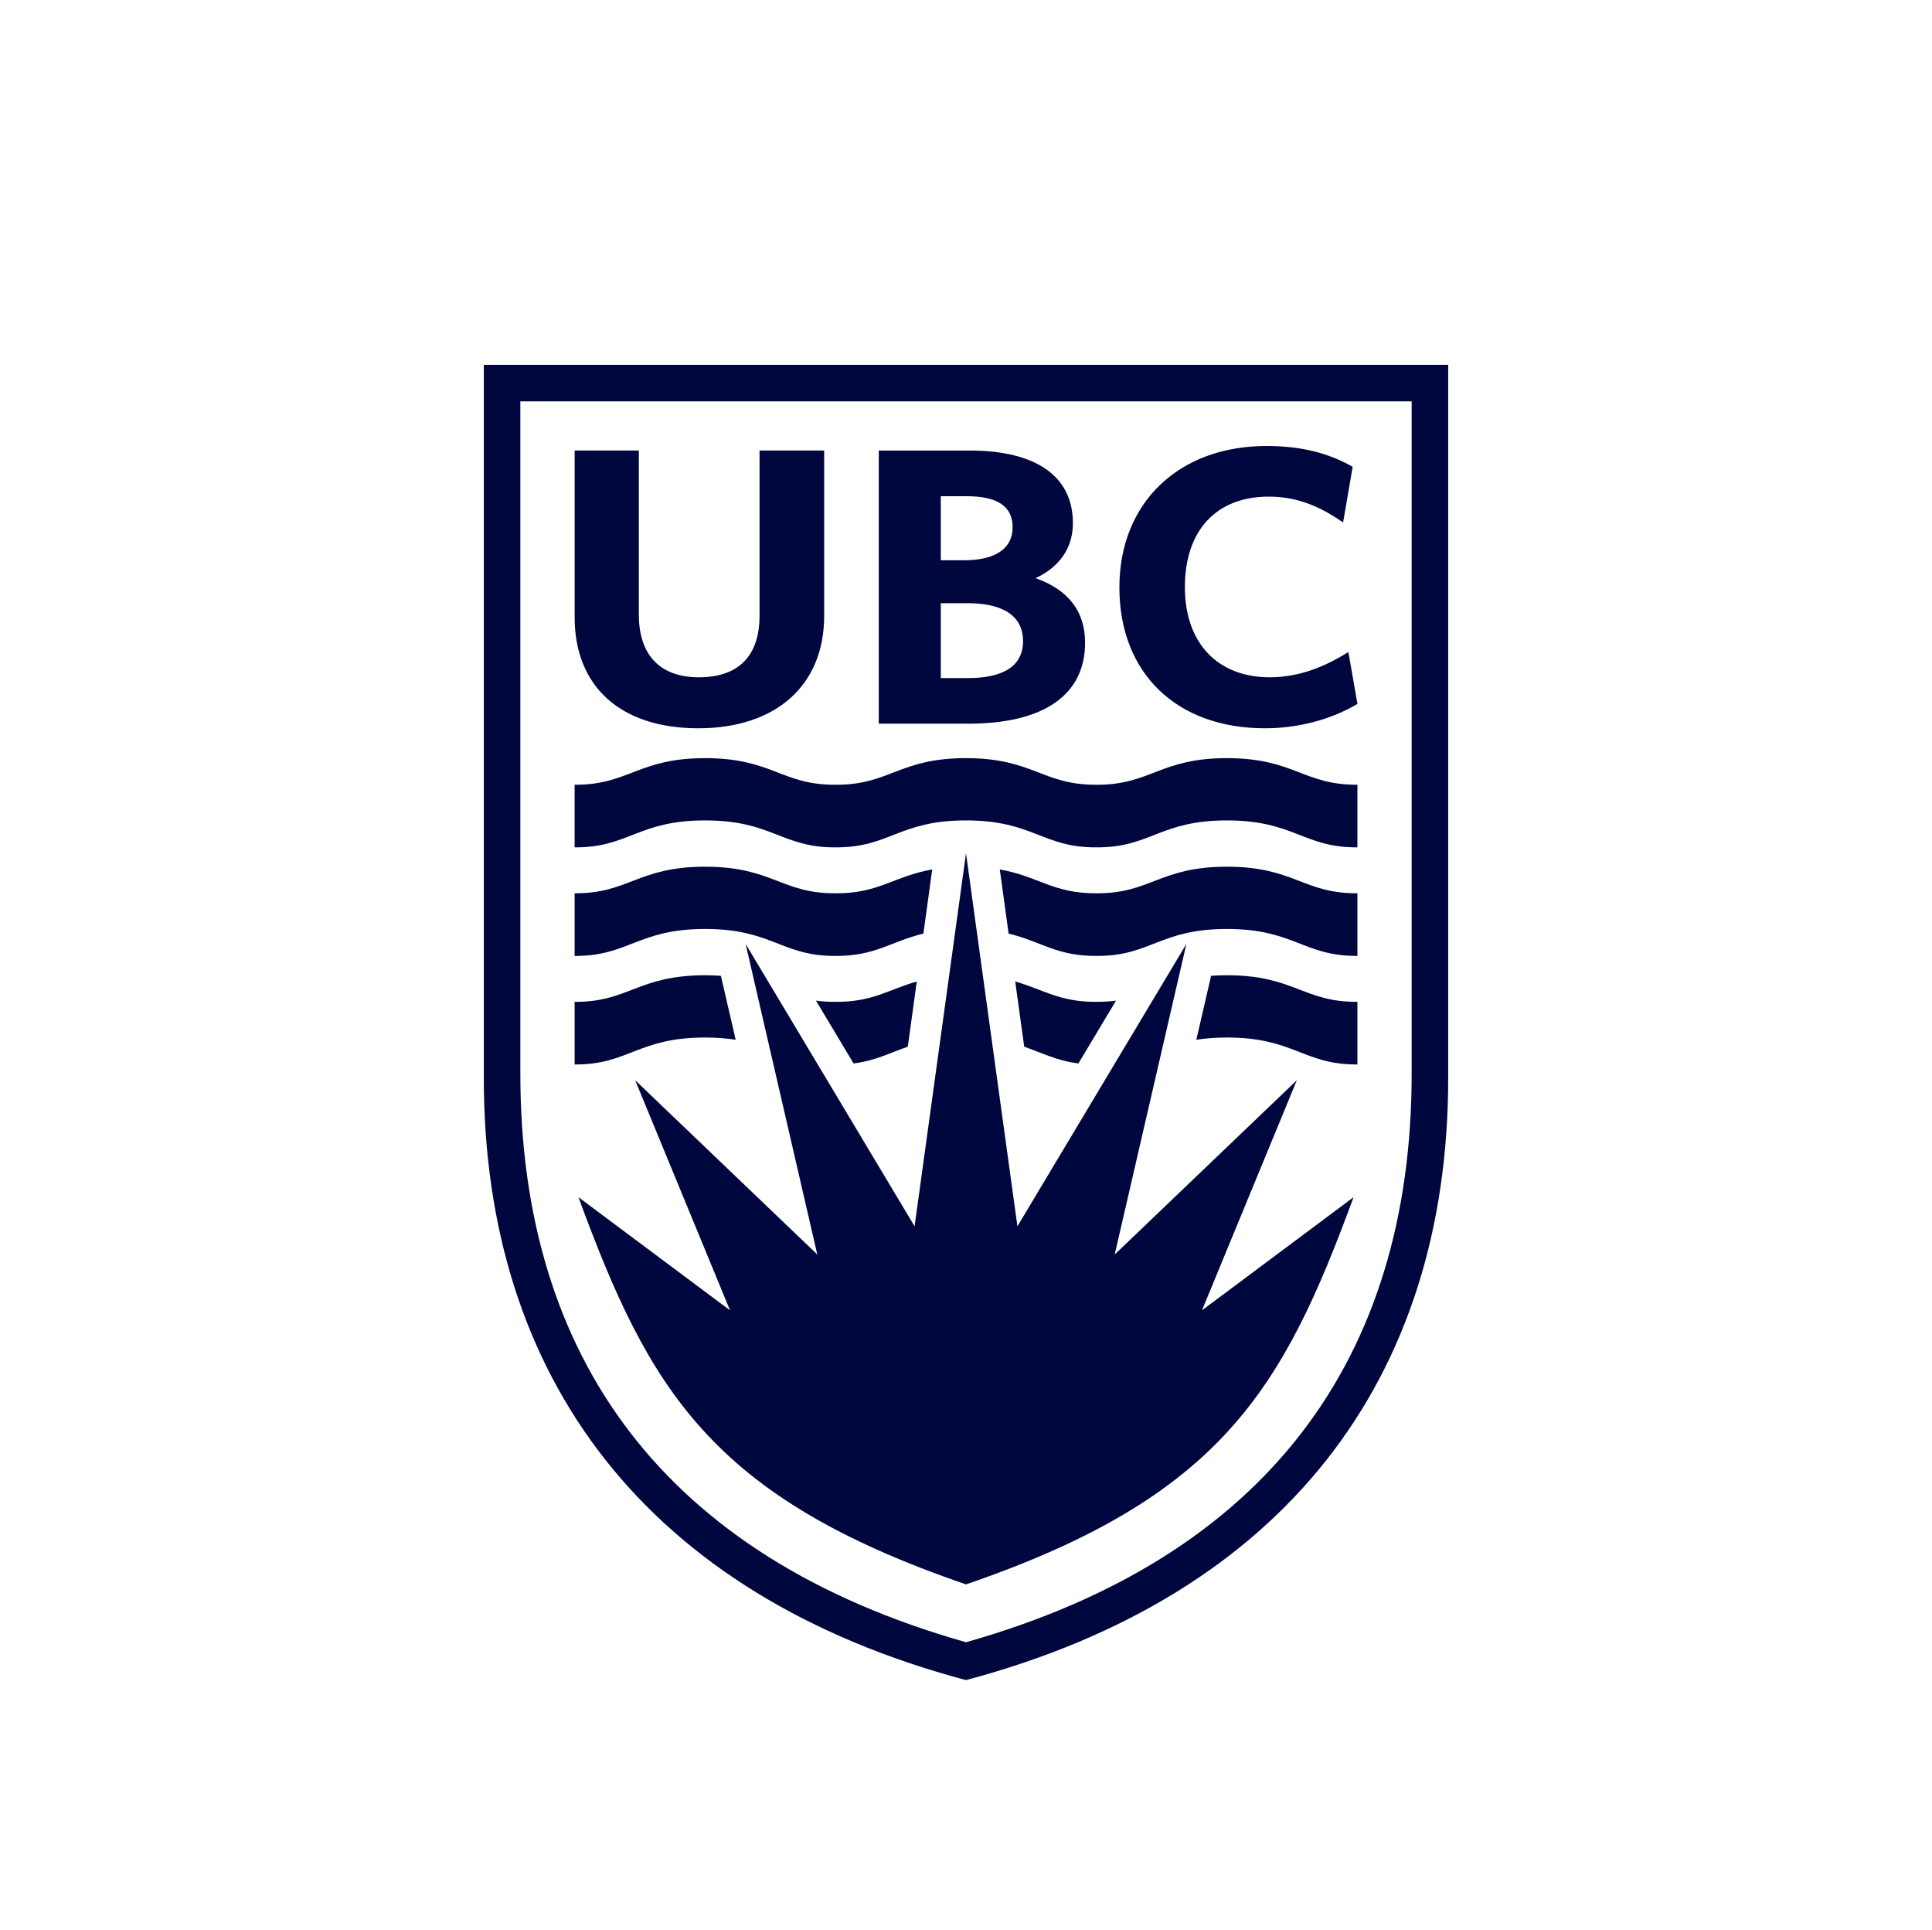
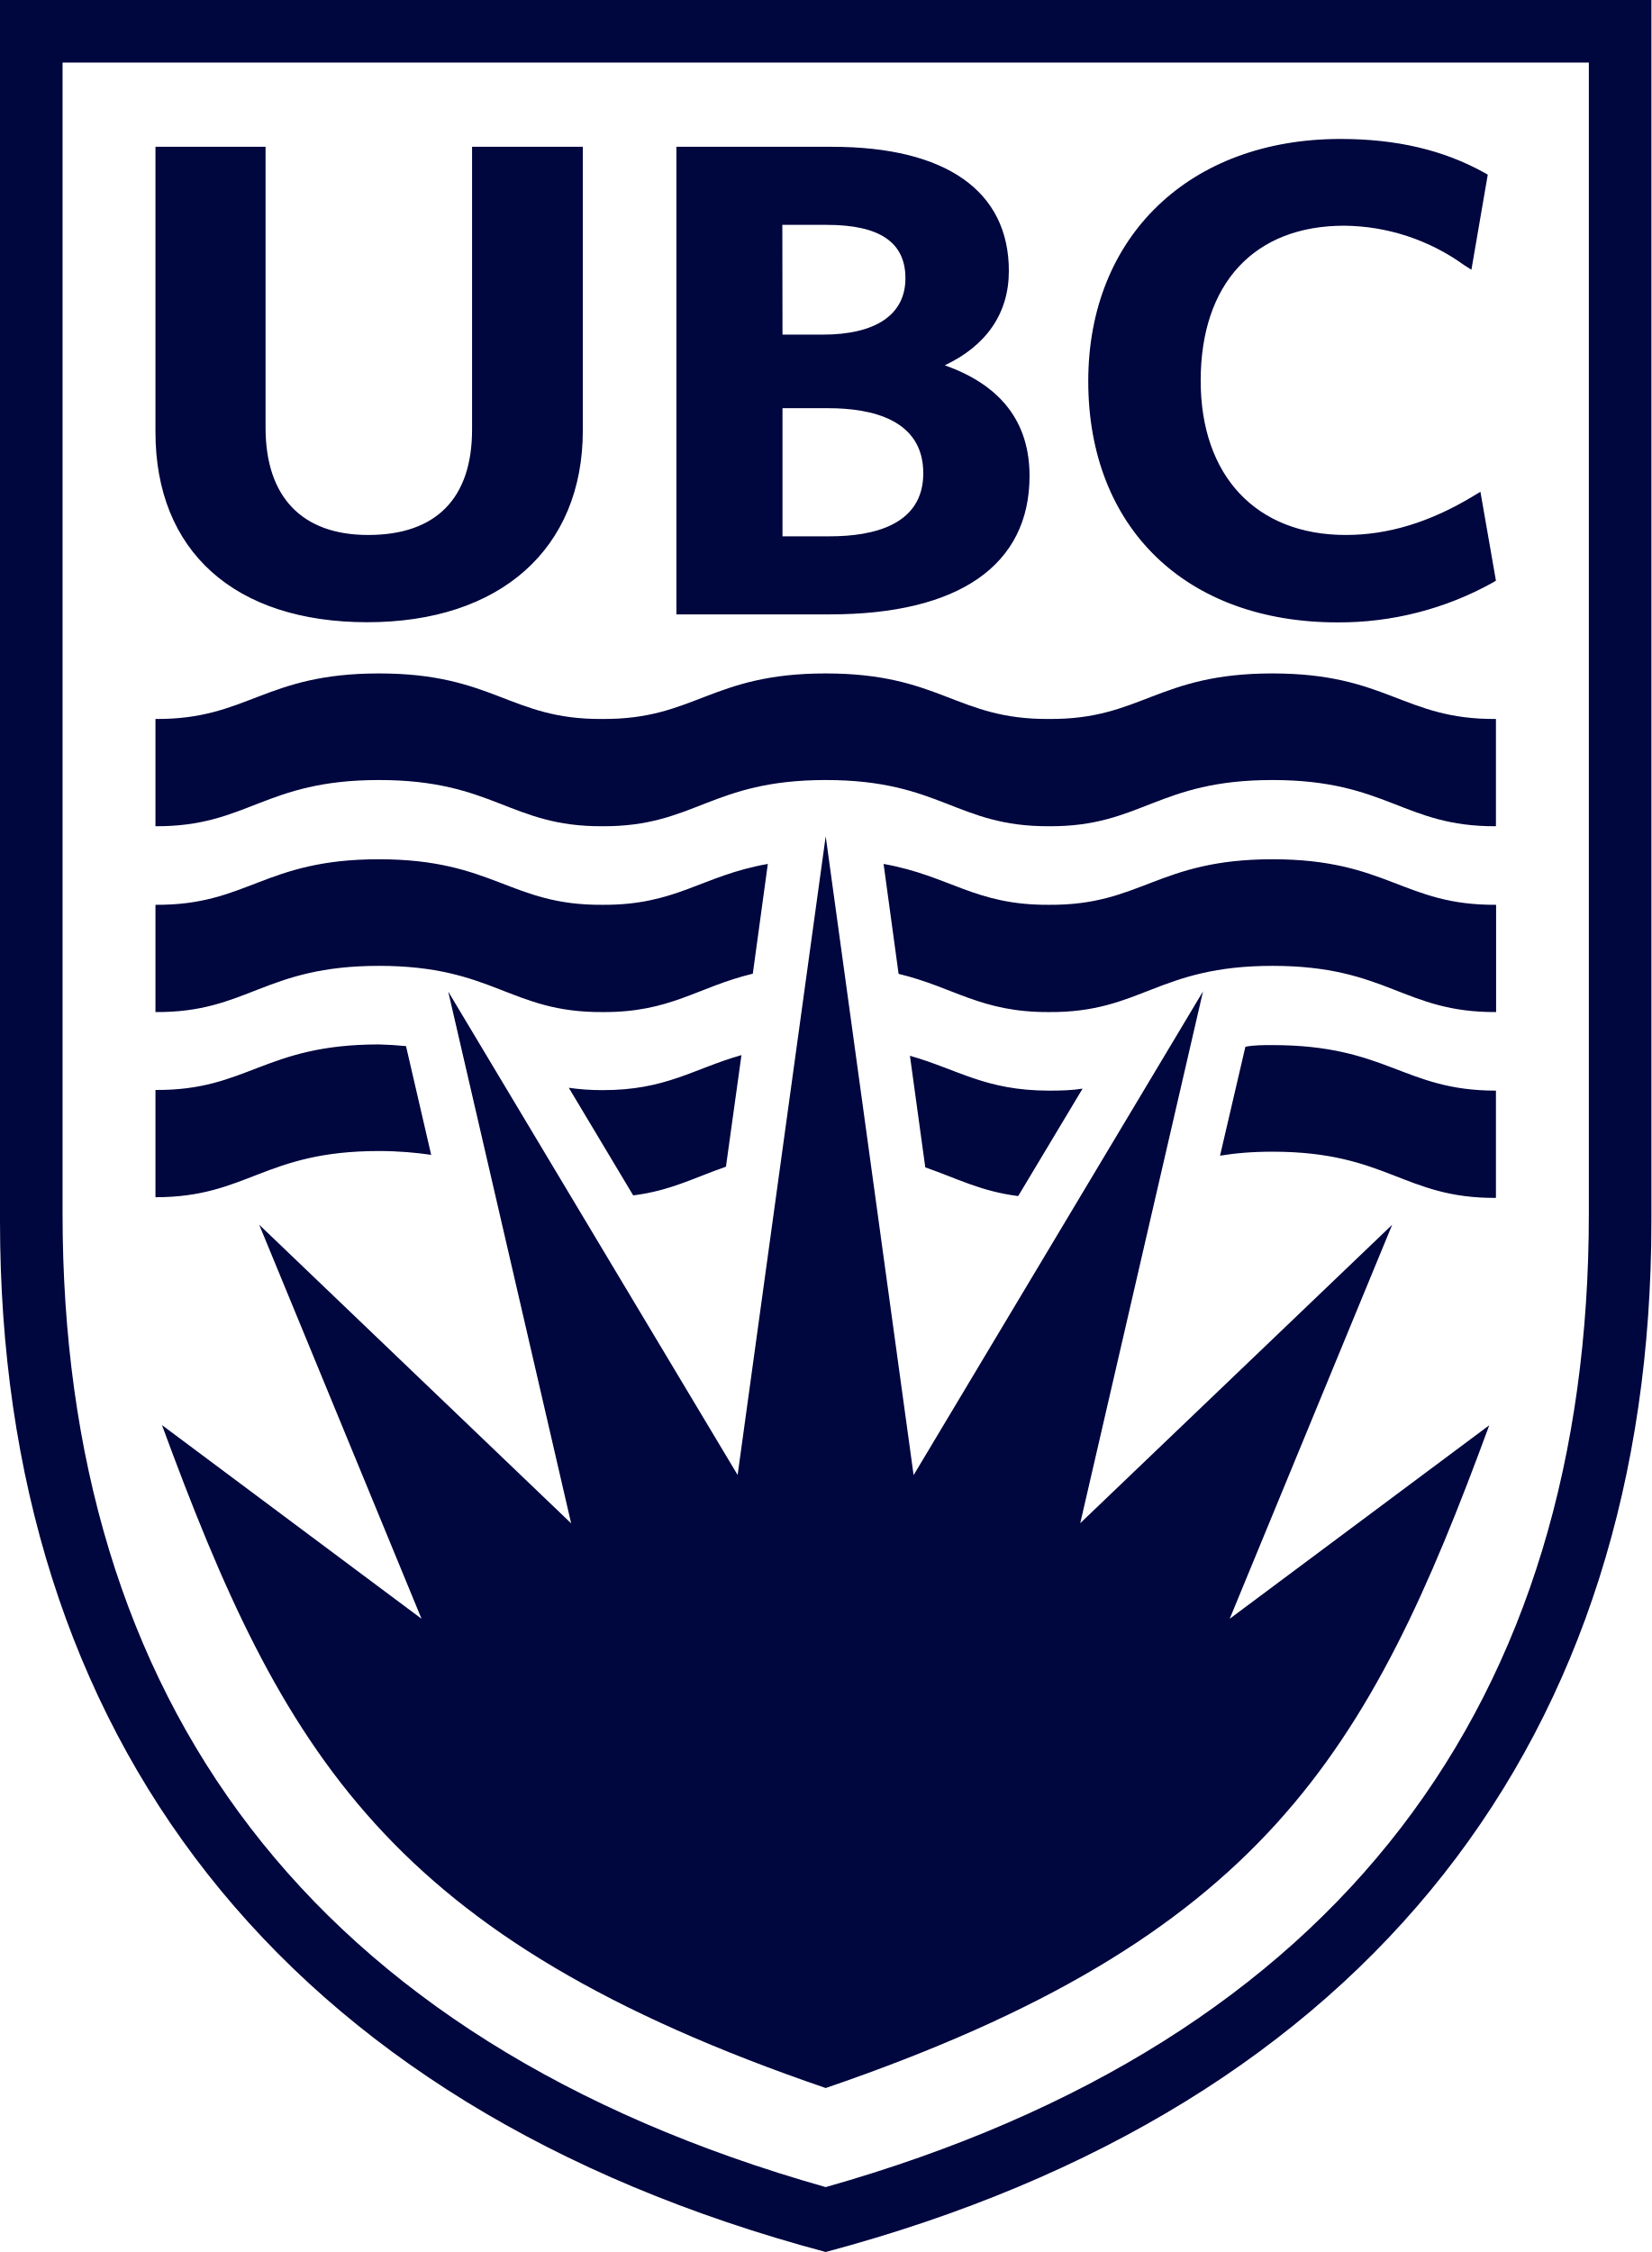
- <svg xmlns="http://www.w3.org/2000/svg" width="264.444" height="264.073" viewBox="0 0 198.333 198.055">
-   <g data-name="Layer">
-     <clipPath id="a">
-       <path transform="matrix(1 0 0 -1 0 198.055)" d="M0 198.055h198.333V0H0Z" />
-     </clipPath>
-     <g clip-path="url(#a)" fill="#00063e">
-       <path d="m99.166 87.58 5.279 38.287 17.346-28.985-7.36 31.882 18.7-17.891-9.739 23.619 15.56-11.611c-7.243 19.709-13.553 30.758-39.785 39.74-26.232-8.982-32.543-20.031-39.785-39.74l15.559 11.61-9.739-23.618 18.7 17.89-7.36-31.881 17.347 28.985 5.278-38.287ZM71.687 74.751c-7.948 0-12.695-4.253-12.695-11.4V46.243h6.59v16.84c0 4.151 2.183 6.434 6.156 6.434 4.074 0 6.234-2.187 6.234-6.317V46.243h6.633v16.995c0 7.103-4.949 11.513-12.918 11.513M99.414 74.278h-9.202V46.244h9.339c6.827 0 10.589 2.65 10.589 7.445 0 2.524-1.316 4.466-3.828 5.655 3.368 1.189 5.079 3.414 5.079 6.629 0 5.359-4.251 8.305-11.977 8.305m-2.836-4.682h2.836c2.563 0 5.609-.654 5.609-3.78 0-3.22-3.097-3.905-5.703-3.905h-2.742Zm0-12.09h2.395c3.206 0 4.98-1.203 4.98-3.384 0-2.145-1.546-3.191-4.72-3.191h-2.655ZM129.847 74.751c-9.074 0-14.933-5.666-14.933-14.453 0-8.684 6.073-14.523 15.112-14.523 3.352 0 6.172.66 8.622 2.02l.214.12-.984 5.707-.434-.289c-2.406-1.615-4.695-2.36-7.195-2.36-5.391 0-8.613 3.474-8.613 9.29 0 5.71 3.332 9.254 8.702 9.254 2.544 0 5.047-.764 7.653-2.332l.43-.258.929 5.325-.207.12c-2.675 1.532-5.976 2.38-9.296 2.38" />
-       <path d="M99.167 168.559c-30.97-8.773-45.75-29.22-45.75-58.367V41.196h91.5v68.996c0 29.148-14.782 49.594-45.75 58.367m-49.5-131.113v73.215c0 30.77 16.742 53.048 49.5 61.785 32.757-8.737 49.5-31.015 49.5-61.785V37.446Z" />
-       <path d="M99.168 84.207c6.902 0 7.835 2.8 13.395 2.766 5.54.034 6.487-2.766 13.39-2.766 6.902 0 7.851 2.8 13.395 2.766v-6.428c-5.544.037-6.493-2.729-13.395-2.729-6.903 0-7.85 2.766-13.39 2.73-5.56.036-6.493-2.73-13.395-2.73-6.903 0-7.836 2.766-13.395 2.73-5.539.036-6.488-2.73-13.39-2.73-6.903 0-7.856 2.766-13.395 2.73v6.427c5.54.034 6.492-2.766 13.395-2.766 6.902 0 7.851 2.8 13.39 2.766 5.56.034 6.492-2.766 13.395-2.766M103.541 95.823c3.33.797 4.915 2.318 9.022 2.292 5.538.035 6.487-2.766 13.39-2.766 6.901 0 7.851 2.8 13.395 2.766v-6.428c-5.544.037-6.494-2.728-13.396-2.728-6.901 0-7.85 2.765-13.39 2.728-4.462.03-5.947-1.745-9.927-2.447ZM85.774 98.115c4.106.026 5.69-1.495 9.018-2.291l.907-6.584c-3.98.702-5.464 2.477-9.925 2.447-5.54.037-6.49-2.728-13.391-2.728-6.902 0-7.855 2.765-13.394 2.728v6.428c5.539.035 6.492-2.766 13.394-2.766s7.852 2.8 13.39 2.766M105.142 107.433c1.883.647 3.33 1.438 5.566 1.718l3.859-6.446c-.603.082-1.262.128-2.004.123-3.819.026-5.455-1.27-8.343-2.086ZM122.812 106.721c.902-.142 1.928-.23 3.14-.23 6.903 0 7.853 2.8 13.396 2.766v-6.428c-5.543.037-6.493-2.729-13.395-2.729-.583 0-1.121.022-1.626.058ZM75.522 106.721l-1.516-6.563a22.686 22.686 0 0 0-1.623-.057c-6.902 0-7.855 2.765-13.394 2.728v6.428c5.539.035 6.492-2.766 13.395-2.766 1.21 0 2.236.088 3.138.23M87.625 109.152c2.237-.28 3.684-1.07 5.566-1.718l.922-6.69c-2.886.814-4.522 2.11-8.339 2.085a13.96 13.96 0 0 1-2.008-.125Z" />
-     </g>
-   </g>
+ <svg xmlns="http://www.w3.org/2000/svg" fill="#00063e" viewBox="0 0 99 135">
+   <path d="m49.5 50.13 5.27 38.3 17.35-29-7.36 31.88 18.7-17.89-9.74 23.62 15.56-11.6c-7.24 19.7-13.55 30.75-39.78 39.73-26.23-8.98-32.54-20.03-39.79-39.74l15.56 11.61-9.73-23.62 18.7 17.9-7.37-31.88 17.35 28.98 5.28-38.29zM22.02 37.3c-7.95 0-12.7-4.25-12.7-11.4V8.8h6.6v16.84c0 4.15 2.18 6.43 6.15 6.43 4.07 0 6.23-2.19 6.23-6.32V8.8h6.64v17c0 7.1-4.95 11.5-12.92 11.5m27.73-.47h-9.2V8.8h9.33c6.83 0 10.6 2.65 10.6 7.44 0 2.53-1.33 4.47-3.84 5.66 3.37 1.19 5.08 3.41 5.08 6.63 0 5.36-4.25 8.3-11.97 8.3m-2.84-4.68h2.84c2.56 0 5.6-.65 5.6-3.78 0-3.22-3.09-3.9-5.7-3.9h-2.74zm0-12.09h2.4c3.2 0 4.97-1.2 4.97-3.38 0-2.15-1.54-3.2-4.71-3.2H46.9zm33.27 17.25c-9.08 0-14.94-5.67-14.94-14.46 0-8.68 6.08-14.52 15.12-14.52 3.35 0 6.17.66 8.62 2.02l.21.12-.98 5.7-.44-.28a12.47 12.47 0 0 0-7.19-2.36c-5.39 0-8.6 3.47-8.6 9.29 0 5.7 3.32 9.25 8.7 9.25 2.53 0 5.04-.76 7.64-2.33l.43-.26.93 5.33-.2.12a18.93 18.93 0 0 1-9.3 2.38ZM49.5 131.11c-30.97-8.77-45.75-29.22-45.75-58.37V3.75h91.5v69c0 29.14-14.79 49.59-45.75 58.36M0 0v73.21c0 30.77 16.74 53.05 49.5 61.79C82.25 126.26 99 103.98 99 73.21V0ZM49.5 46.76c6.9 0 7.83 2.8 13.4 2.77 5.53.03 6.48-2.77 13.38-2.77s7.85 2.8 13.4 2.77V43.1c-5.55.04-6.49-2.73-13.4-2.73-6.9 0-7.85 2.77-13.39 2.73-5.56.04-6.49-2.73-13.39-2.73s-7.83 2.77-13.4 2.73c-5.53.04-6.48-2.73-13.38-2.73s-7.86 2.77-13.4 2.73v6.43c5.54.03 6.5-2.77 13.4-2.77s7.85 2.8 13.39 2.77c5.56.03 6.49-2.77 13.4-2.77m4.36 11.62c3.33.8 4.92 2.31 9.02 2.29 5.54.04 6.5-2.77 13.4-2.77s7.84 2.8 13.4 2.77v-6.43c-5.56.04-6.5-2.73-13.4-2.73s-7.86 2.77-13.4 2.73c-4.46.03-5.94-1.74-9.92-2.45zm-17.76 2.29c4.1.03 5.69-1.5 9.02-2.3l.9-6.58c-3.98.7-5.46 2.48-9.92 2.45-5.54.04-6.5-2.73-13.4-2.73s-7.85 2.77-13.39 2.73v6.43c5.54.04 6.5-2.77 13.4-2.77s7.85 2.8 13.39 2.77m19.36 9.31c1.88.65 3.33 1.44 5.57 1.72l3.86-6.44c-.6.1-1.27.12-2 .12-3.83 0-5.46-1.27-8.35-2.09zm17.67-.7c.9-.15 1.93-.24 3.14-.24 6.9 0 7.86 2.8 13.4 2.77v-6.43c-5.54 0-6.49-2.73-13.4-2.73-.58 0-1.12 0-1.62.1zm-47.28 0-1.52-6.57a22.69 22.69 0 0 0-1.62-.1c-6.9 0-7.86 2.77-13.4 2.73v6.43c5.54 0 6.5-2.77 13.4-2.77 1.2 0 2.23.1 3.14.23m12.1 2.43c2.24-.28 3.68-1.07 5.56-1.72l.93-6.69c-2.89.82-4.53 2.11-8.34 2.1a13.96 13.96 0 0 1-2.01-.14Z" />
</svg>
